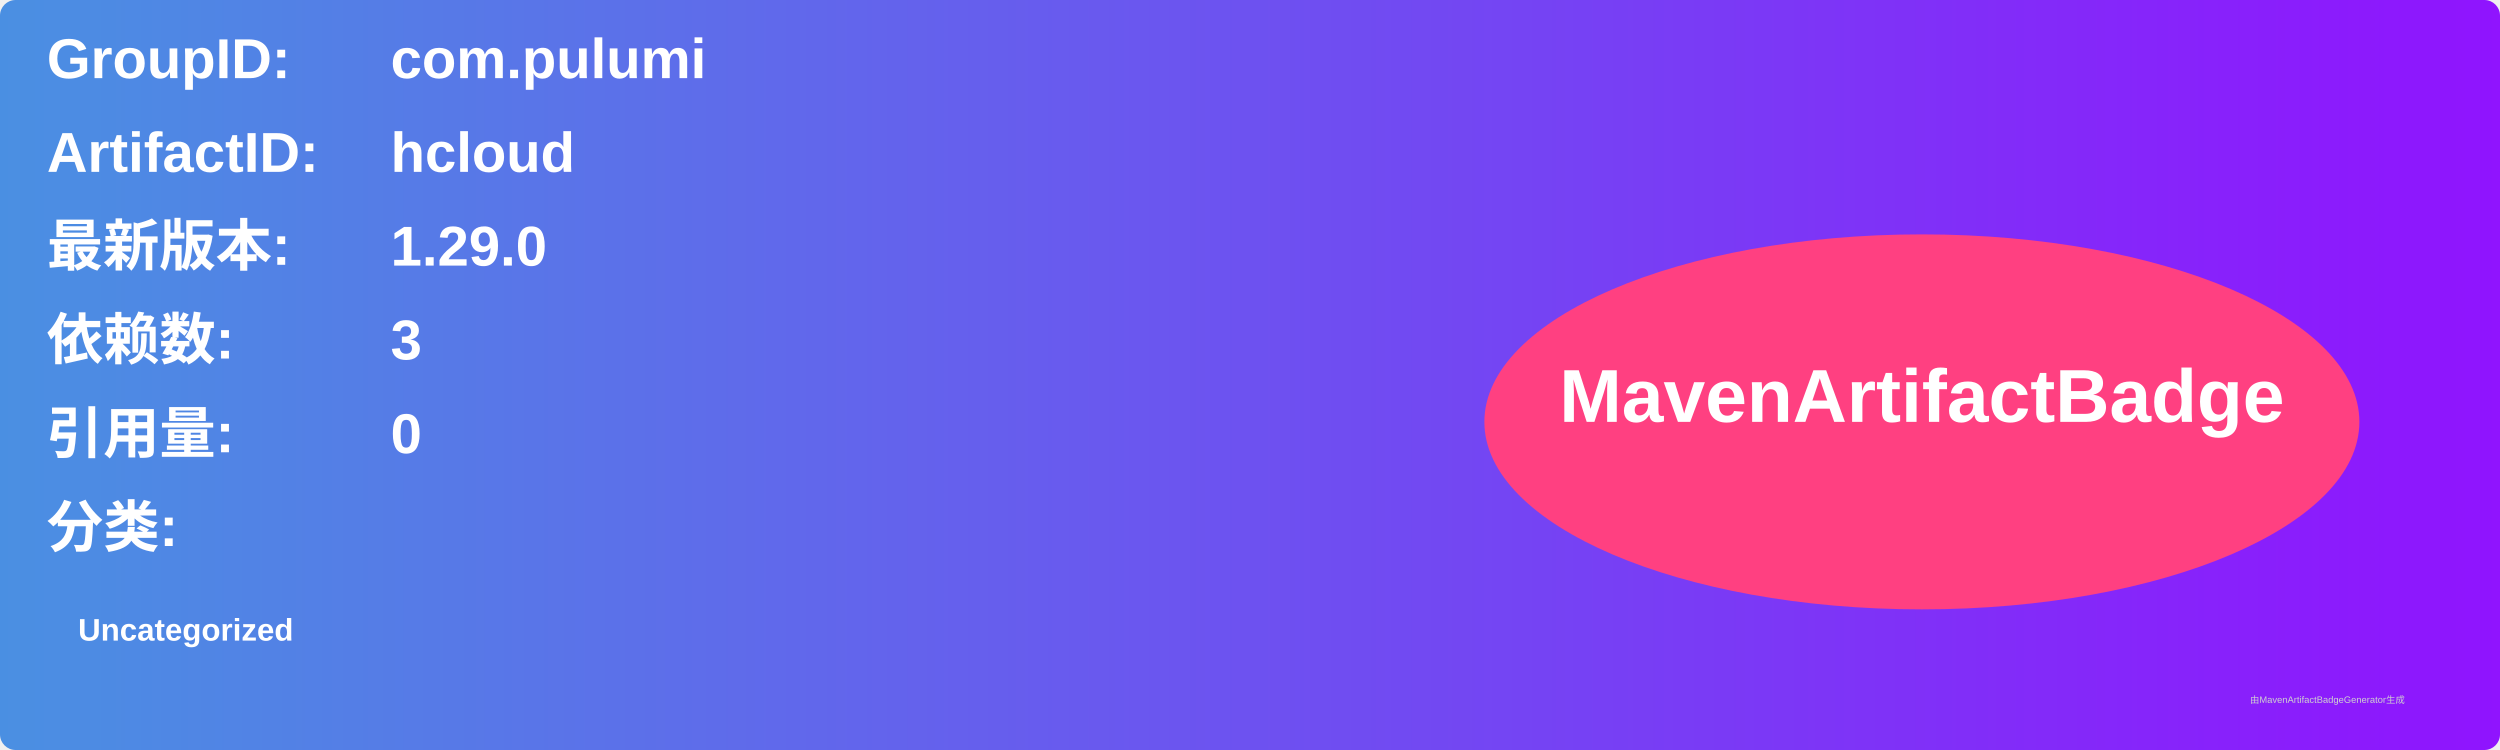
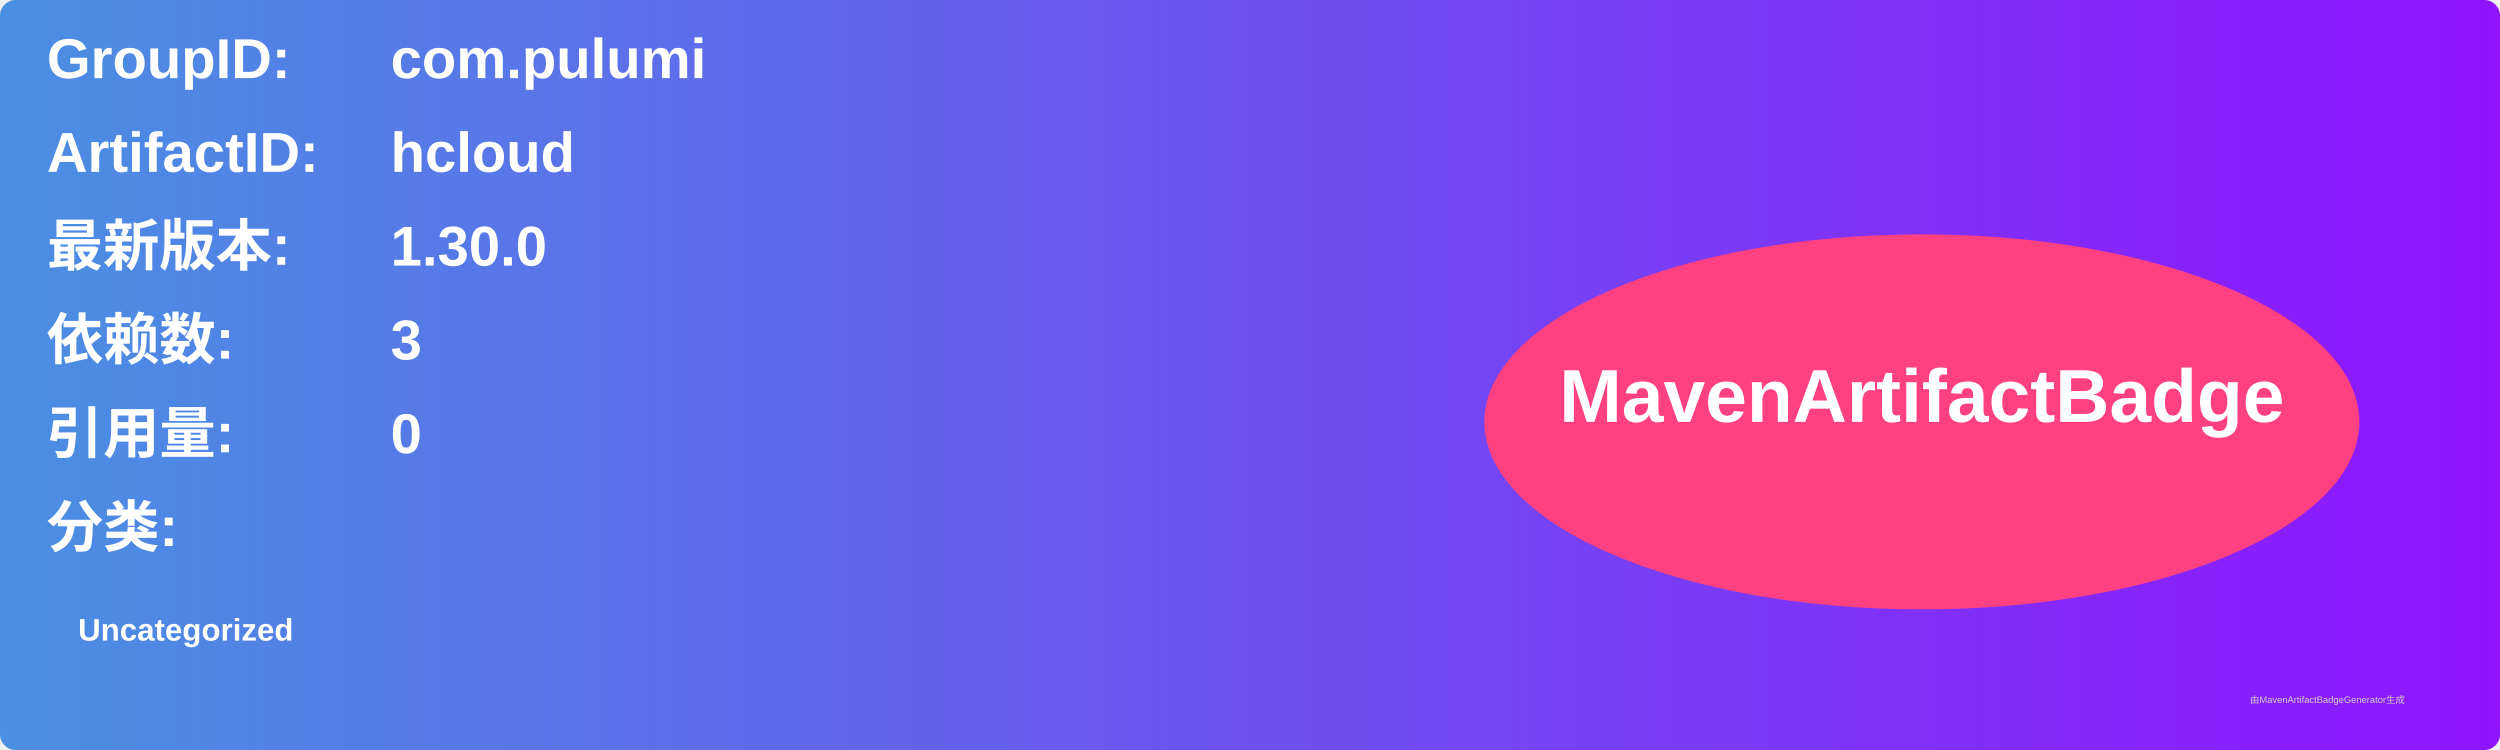
<svg xmlns="http://www.w3.org/2000/svg" width="800" height="240" viewBox="0 0 800 240">
  <linearGradient id="grad" x1="0%" y1="0%" x2="100%" y2="0%">
    <stop offset="0%" stop-color="#4a90e2" />
    <stop offset="100%" stop-color="#9013fe" />
  </linearGradient>
  <rect width="100%" height="100%" rx="5" ry="5" fill="url(#grad)" />
  <g transform="translate(15, 15)">
    <text x="0" y="10" font-family="Arial" font-size="18" fill="white" font-weight="bold" width="260">GroupID:</text>
    <text x="110" y="10" font-family="Arial" font-size="18" fill="white" font-weight="bold" width="460">com.pulumi</text>
    <text x="0" y="40" font-family="Arial" font-size="18" fill="white" font-weight="bold" width="260">ArtifactID:</text>
    <text x="110" y="40" font-family="Arial" font-size="18" fill="white" font-weight="bold" width="460">hcloud</text>
    <text x="0" y="70" font-family="Arial" font-size="18" fill="white" font-weight="bold">最新版本:</text>
    <text x="110" y="70" font-family="Arial" font-size="18" fill="white" font-weight="bold">
-       <tspan font-weight="bold">1.29.0</tspan>
+       <tspan font-weight="bold">1.30.0</tspan>
    </text>
    <text x="0" y="100" font-family="Arial" font-size="18" fill="white" font-weight="bold">依赖数: </text>
    <text x="110" y="100" font-family="Arial" font-size="18" fill="white">
      <tspan font-weight="bold">3</tspan>
    </text>
    <text x="0" y="130" font-family="Arial" font-size="18" fill="white" font-weight="bold">引用量: </text>
    <text x="110" y="130" font-family="Arial" font-size="18" fill="white">
      <tspan font-weight="bold">0</tspan>
    </text>
    <text x="0" y="160" font-family="Arial" font-size="18" fill="white" font-weight="bold">分类:</text>
    <text x="10" y="190" font-family="Arial" font-size="10" fill="white">
      <tspan font-weight="bold">Uncategorized</tspan>
    </text>
    <ellipse cx="600" cy="120" rx="140" ry="60" fill="#ff4081" />
    <text x="600" y="120" text-anchor="middle" font-family="Arial" font-size="24" fill="white" font-weight="bold">MavenArtifactBadge</text>
  </g>
  <text x="720" y="225" font-family="Arial" font-size="3" fill="#d0d0d0">由MavenArtifactBadgeGenerator生成</text>
</svg>
